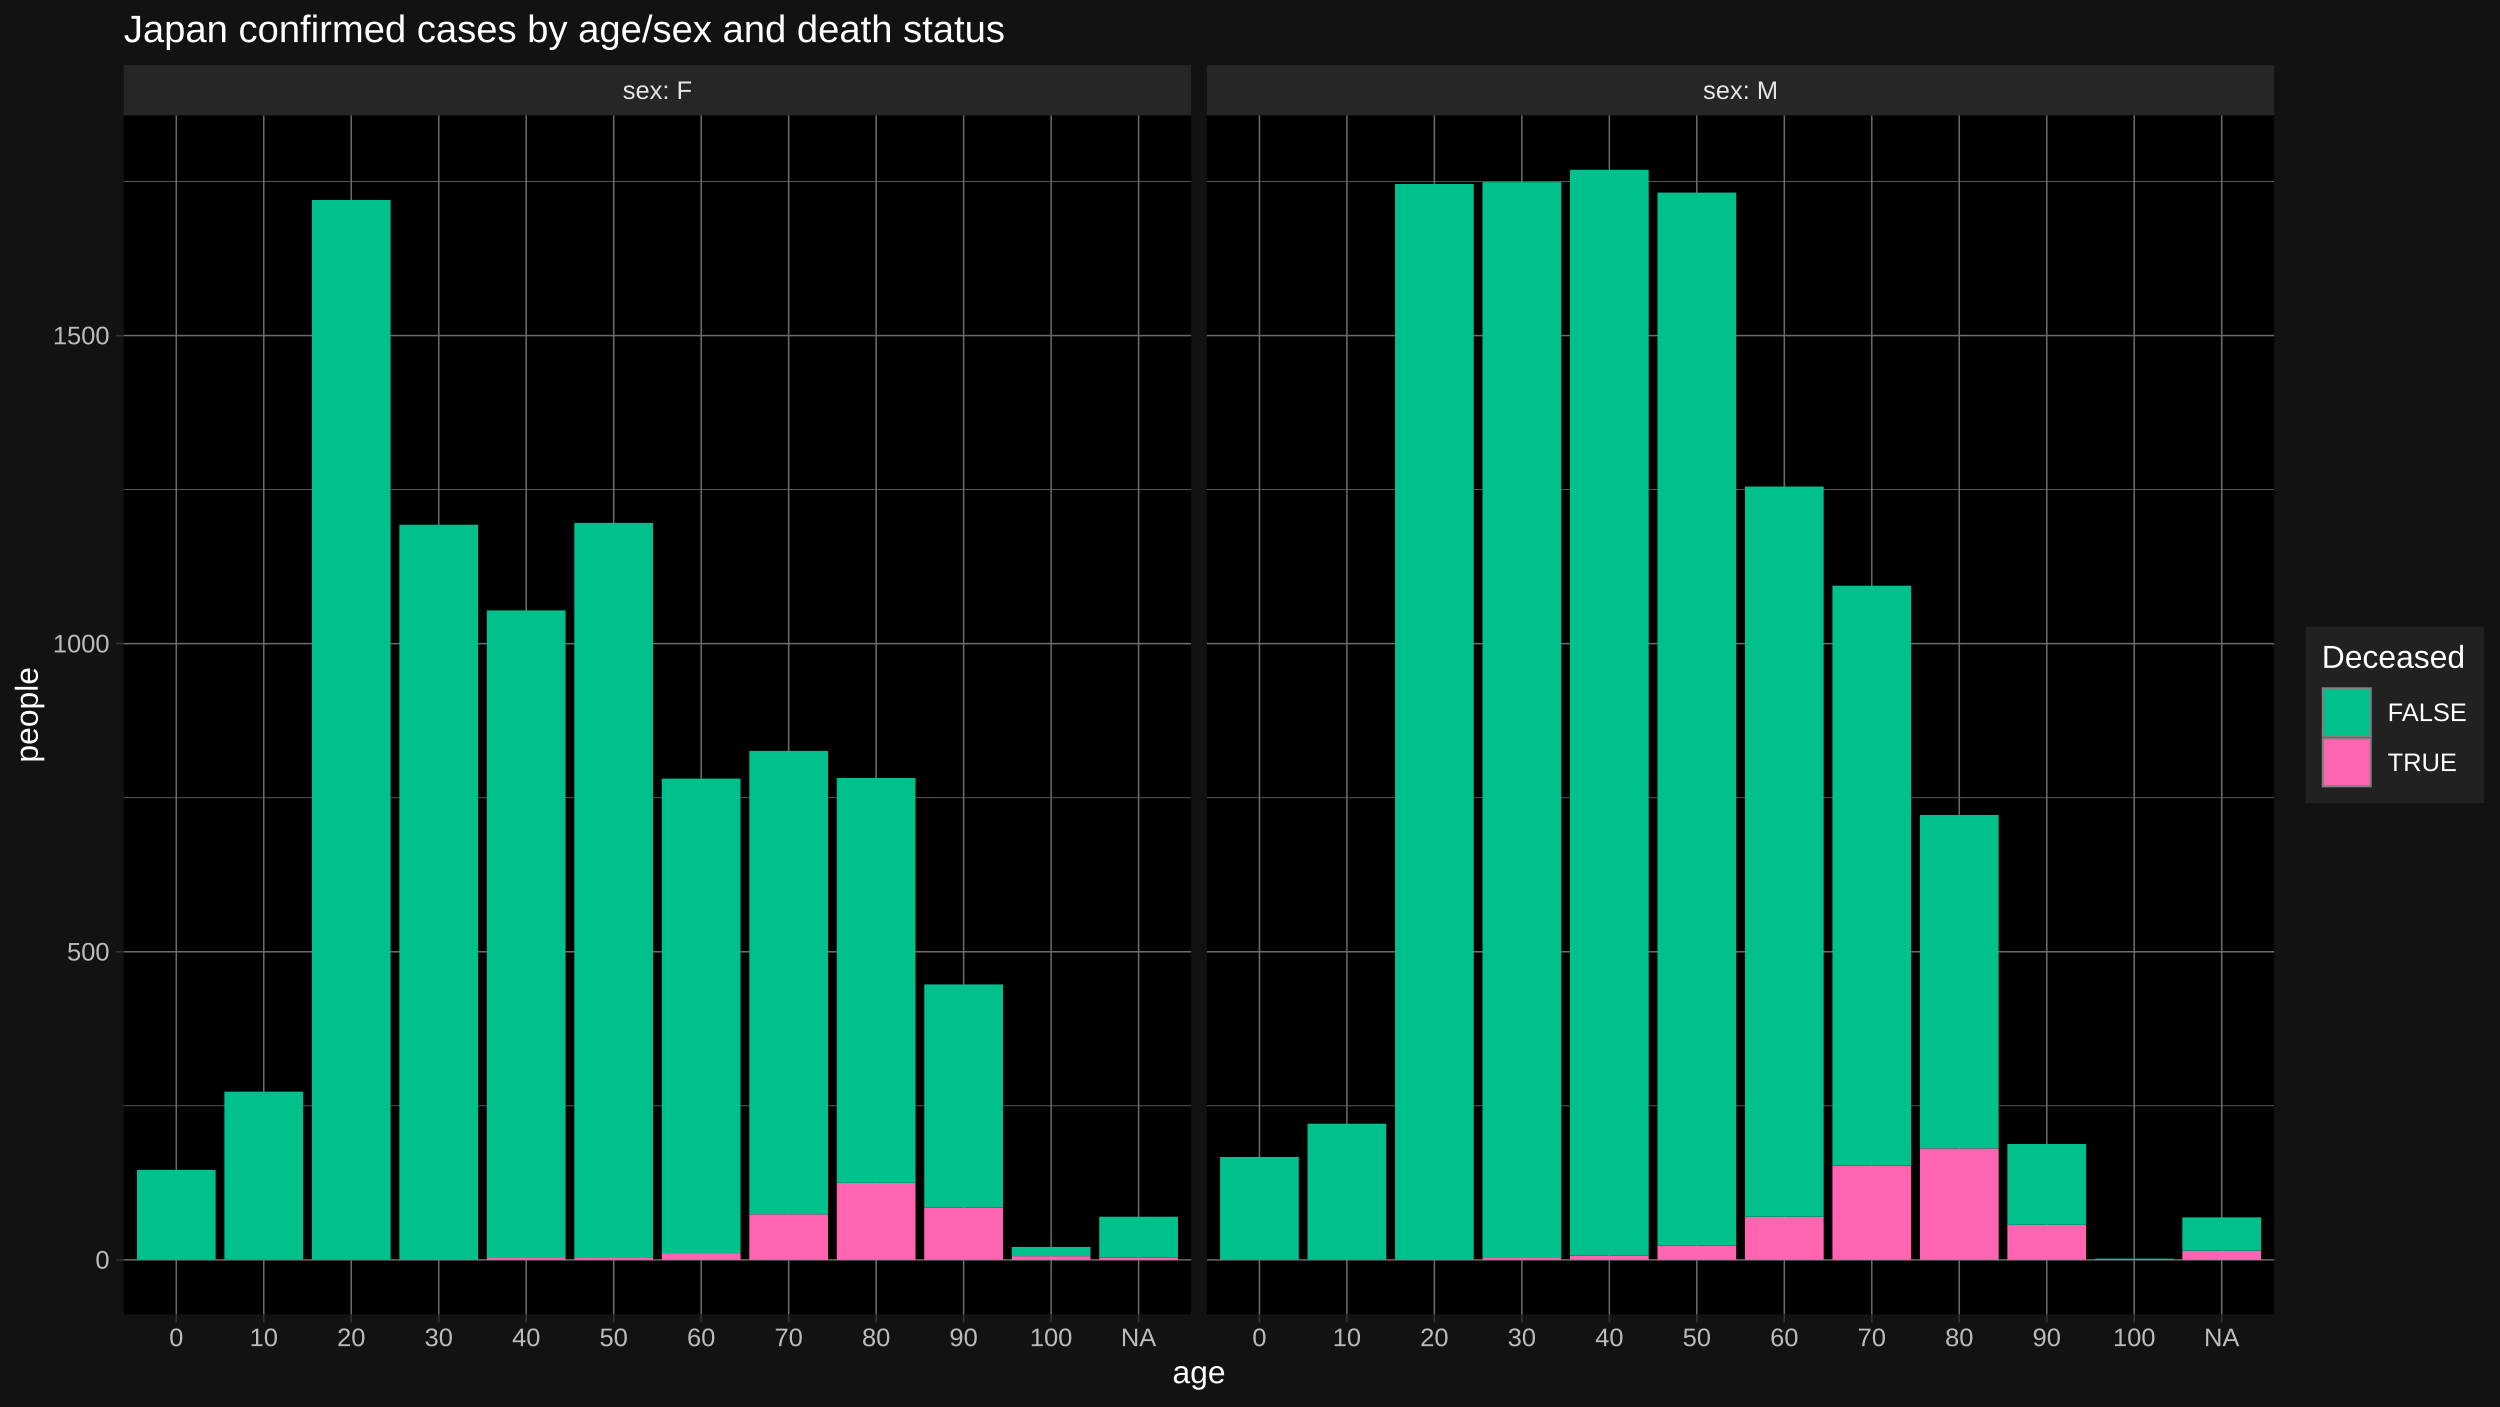
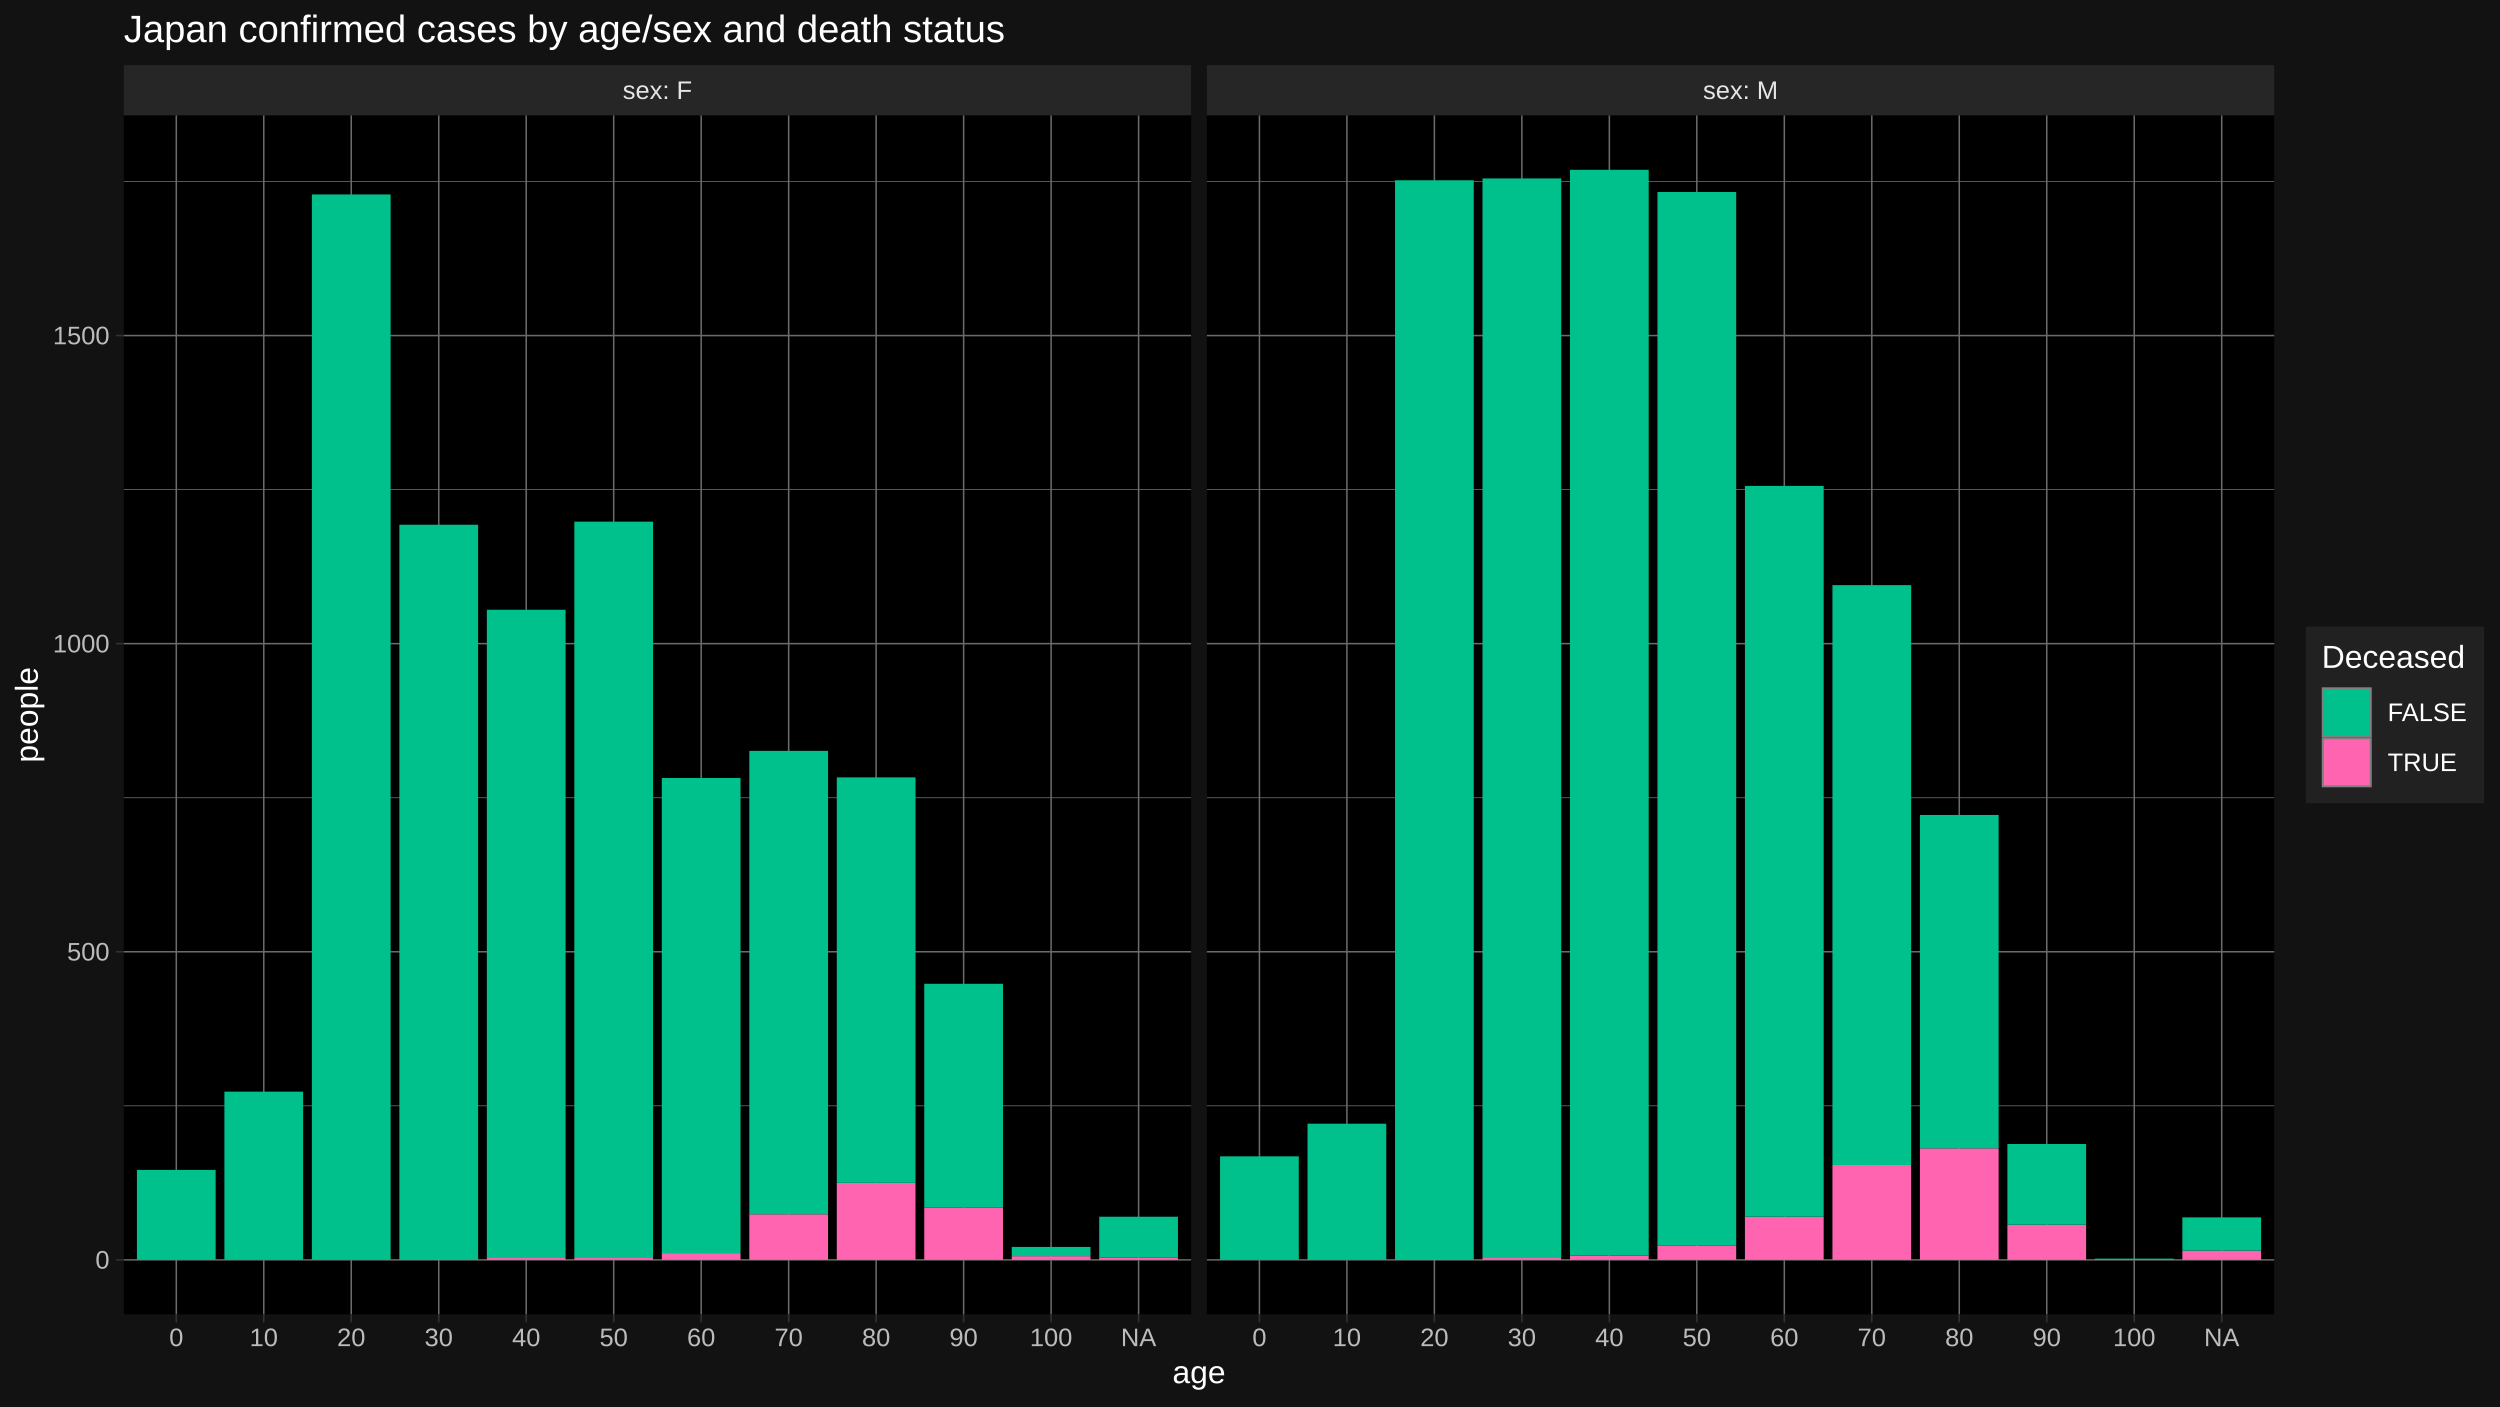
<svg xmlns="http://www.w3.org/2000/svg" viewBox="0 0 864.00 486.00">
  <defs>
    <style type="text/css">
    line, polyline, polygon, path, rect, circle {
      fill: none;
      stroke: #000000;
      stroke-linecap: round;
      stroke-linejoin: round;
      stroke-miterlimit: 10.00;
    }
  </style>
  </defs>
  <rect width="100%" height="100%" style="stroke: none; fill: #FFFFFF;" />
  <rect x="0.00" y="-0" width="864.00" height="486.00" style="stroke-width: 1.07; stroke: #121212; fill: #121212;" />
  <defs>
    <clipPath id="cpNDIuNzl8NDExLjY0fDQ1NC4yNXwzOS44NA==">
      <rect x="42.79" y="39.84" width="368.85" height="414.40" />
    </clipPath>
  </defs>
  <rect x="42.79" y="39.84" width="368.85" height="414.40" style="stroke-width: 1.07; stroke: none; fill: #000000;" clip-path="url(#cpNDIuNzl8NDExLjY0fDQ1NC4yNXwzOS44NA==)" />
  <polyline points="42.79,382.17 411.64,382.17 " style="stroke-width: 0.27; stroke: #6B6B6B; stroke-linecap: butt;" clip-path="url(#cpNDIuNzl8NDExLjY0fDQ1NC4yNXwzOS44NA==)" />
  <polyline points="42.79,275.69 411.64,275.69 " style="stroke-width: 0.27; stroke: #6B6B6B; stroke-linecap: butt;" clip-path="url(#cpNDIuNzl8NDExLjY0fDQ1NC4yNXwzOS44NA==)" />
  <polyline points="42.79,169.21 411.64,169.21 " style="stroke-width: 0.27; stroke: #6B6B6B; stroke-linecap: butt;" clip-path="url(#cpNDIuNzl8NDExLjY0fDQ1NC4yNXwzOS44NA==)" />
  <polyline points="42.79,62.73 411.64,62.73 " style="stroke-width: 0.27; stroke: #6B6B6B; stroke-linecap: butt;" clip-path="url(#cpNDIuNzl8NDExLjY0fDQ1NC4yNXwzOS44NA==)" />
  <polyline points="42.79,435.41 411.64,435.41 " style="stroke-width: 0.53; stroke: #6B6B6B; stroke-linecap: butt;" clip-path="url(#cpNDIuNzl8NDExLjY0fDQ1NC4yNXwzOS44NA==)" />
  <polyline points="42.79,328.93 411.64,328.93 " style="stroke-width: 0.53; stroke: #6B6B6B; stroke-linecap: butt;" clip-path="url(#cpNDIuNzl8NDExLjY0fDQ1NC4yNXwzOS44NA==)" />
  <polyline points="42.79,222.45 411.64,222.45 " style="stroke-width: 0.53; stroke: #6B6B6B; stroke-linecap: butt;" clip-path="url(#cpNDIuNzl8NDExLjY0fDQ1NC4yNXwzOS44NA==)" />
  <polyline points="42.79,115.97 411.64,115.97 " style="stroke-width: 0.53; stroke: #6B6B6B; stroke-linecap: butt;" clip-path="url(#cpNDIuNzl8NDExLjY0fDQ1NC4yNXwzOS44NA==)" />
  <polyline points="60.93,454.25 60.93,39.84 " style="stroke-width: 0.53; stroke: #6B6B6B; stroke-linecap: butt;" clip-path="url(#cpNDIuNzl8NDExLjY0fDQ1NC4yNXwzOS44NA==)" />
  <polyline points="91.16,454.25 91.16,39.84 " style="stroke-width: 0.53; stroke: #6B6B6B; stroke-linecap: butt;" clip-path="url(#cpNDIuNzl8NDExLjY0fDQ1NC4yNXwzOS44NA==)" />
  <polyline points="121.39,454.25 121.39,39.84 " style="stroke-width: 0.53; stroke: #6B6B6B; stroke-linecap: butt;" clip-path="url(#cpNDIuNzl8NDExLjY0fDQ1NC4yNXwzOS44NA==)" />
  <polyline points="151.63,454.25 151.63,39.84 " style="stroke-width: 0.53; stroke: #6B6B6B; stroke-linecap: butt;" clip-path="url(#cpNDIuNzl8NDExLjY0fDQ1NC4yNXwzOS44NA==)" />
  <polyline points="181.86,454.25 181.86,39.84 " style="stroke-width: 0.53; stroke: #6B6B6B; stroke-linecap: butt;" clip-path="url(#cpNDIuNzl8NDExLjY0fDQ1NC4yNXwzOS44NA==)" />
  <polyline points="212.09,454.25 212.09,39.84 " style="stroke-width: 0.53; stroke: #6B6B6B; stroke-linecap: butt;" clip-path="url(#cpNDIuNzl8NDExLjY0fDQ1NC4yNXwzOS44NA==)" />
  <polyline points="242.33,454.25 242.33,39.84 " style="stroke-width: 0.53; stroke: #6B6B6B; stroke-linecap: butt;" clip-path="url(#cpNDIuNzl8NDExLjY0fDQ1NC4yNXwzOS44NA==)" />
  <polyline points="272.56,454.25 272.56,39.84 " style="stroke-width: 0.53; stroke: #6B6B6B; stroke-linecap: butt;" clip-path="url(#cpNDIuNzl8NDExLjY0fDQ1NC4yNXwzOS44NA==)" />
  <polyline points="302.79,454.25 302.79,39.84 " style="stroke-width: 0.53; stroke: #6B6B6B; stroke-linecap: butt;" clip-path="url(#cpNDIuNzl8NDExLjY0fDQ1NC4yNXwzOS44NA==)" />
  <polyline points="333.03,454.25 333.03,39.84 " style="stroke-width: 0.53; stroke: #6B6B6B; stroke-linecap: butt;" clip-path="url(#cpNDIuNzl8NDExLjY0fDQ1NC4yNXwzOS44NA==)" />
  <polyline points="363.26,454.25 363.26,39.84 " style="stroke-width: 0.53; stroke: #6B6B6B; stroke-linecap: butt;" clip-path="url(#cpNDIuNzl8NDExLjY0fDQ1NC4yNXwzOS44NA==)" />
  <polyline points="393.50,454.25 393.50,39.84 " style="stroke-width: 0.53; stroke: #6B6B6B; stroke-linecap: butt;" clip-path="url(#cpNDIuNzl8NDExLjY0fDQ1NC4yNXwzOS44NA==)" />
  <rect x="47.32" y="404.32" width="27.21" height="31.09" style="stroke-width: 1.07; stroke: none; stroke-linecap: butt; fill: #00C08B;" clip-path="url(#cpNDIuNzl8NDExLjY0fDQ1NC4yNXwzOS44NA==)" />
  <rect x="77.55" y="377.27" width="27.21" height="58.14" style="stroke-width: 1.07; stroke: none; stroke-linecap: butt; fill: #00C08B;" clip-path="url(#cpNDIuNzl8NDExLjY0fDQ1NC4yNXwzOS44NA==)" />
-   <rect x="107.79" y="69.11" width="27.21" height="366.30" style="stroke-width: 1.07; stroke: none; stroke-linecap: butt; fill: #00C08B;" clip-path="url(#cpNDIuNzl8NDExLjY0fDQ1NC4yNXwzOS44NA==)" />
+   <rect x="107.79" y="67.20" width="27.21" height="368.21" style="stroke-width: 1.07; stroke: none; stroke-linecap: butt; fill: #00C08B;" clip-path="url(#cpNDIuNzl8NDExLjY0fDQ1NC4yNXwzOS44NA==)" />
  <rect x="138.02" y="435.20" width="27.21" height="0.21" style="stroke-width: 1.07; stroke: none; stroke-linecap: butt; fill: #FF64B0;" clip-path="url(#cpNDIuNzl8NDExLjY0fDQ1NC4yNXwzOS44NA==)" />
  <rect x="138.02" y="181.35" width="27.21" height="253.85" style="stroke-width: 1.07; stroke: none; stroke-linecap: butt; fill: #00C08B;" clip-path="url(#cpNDIuNzl8NDExLjY0fDQ1NC4yNXwzOS44NA==)" />
  <rect x="168.25" y="434.77" width="27.21" height="0.64" style="stroke-width: 1.07; stroke: none; stroke-linecap: butt; fill: #FF64B0;" clip-path="url(#cpNDIuNzl8NDExLjY0fDQ1NC4yNXwzOS44NA==)" />
-   <rect x="168.25" y="210.95" width="27.21" height="223.82" style="stroke-width: 1.07; stroke: none; stroke-linecap: butt; fill: #00C08B;" clip-path="url(#cpNDIuNzl8NDExLjY0fDQ1NC4yNXwzOS44NA==)" />
+   <rect x="168.25" y="210.73" width="27.21" height="224.04" style="stroke-width: 1.07; stroke: none; stroke-linecap: butt; fill: #00C08B;" clip-path="url(#cpNDIuNzl8NDExLjY0fDQ1NC4yNXwzOS44NA==)" />
  <rect x="198.49" y="434.77" width="27.21" height="0.64" style="stroke-width: 1.07; stroke: none; stroke-linecap: butt; fill: #FF64B0;" clip-path="url(#cpNDIuNzl8NDExLjY0fDQ1NC4yNXwzOS44NA==)" />
-   <rect x="198.49" y="180.71" width="27.21" height="254.06" style="stroke-width: 1.07; stroke: none; stroke-linecap: butt; fill: #00C08B;" clip-path="url(#cpNDIuNzl8NDExLjY0fDQ1NC4yNXwzOS44NA==)" />
+   <rect x="198.49" y="180.28" width="27.21" height="254.49" style="stroke-width: 1.07; stroke: none; stroke-linecap: butt; fill: #00C08B;" clip-path="url(#cpNDIuNzl8NDExLjY0fDQ1NC4yNXwzOS44NA==)" />
  <rect x="228.72" y="433.07" width="27.21" height="2.34" style="stroke-width: 1.07; stroke: none; stroke-linecap: butt; fill: #FF64B0;" clip-path="url(#cpNDIuNzl8NDExLjY0fDQ1NC4yNXwzOS44NA==)" />
-   <rect x="228.72" y="269.09" width="27.21" height="163.98" style="stroke-width: 1.07; stroke: none; stroke-linecap: butt; fill: #00C08B;" clip-path="url(#cpNDIuNzl8NDExLjY0fDQ1NC4yNXwzOS44NA==)" />
+   <rect x="228.72" y="268.87" width="27.21" height="164.19" style="stroke-width: 1.07; stroke: none; stroke-linecap: butt; fill: #00C08B;" clip-path="url(#cpNDIuNzl8NDExLjY0fDQ1NC4yNXwzOS44NA==)" />
  <rect x="258.96" y="419.65" width="27.21" height="15.76" style="stroke-width: 1.07; stroke: none; stroke-linecap: butt; fill: #FF64B0;" clip-path="url(#cpNDIuNzl8NDExLjY0fDQ1NC4yNXwzOS44NA==)" />
  <rect x="258.96" y="259.50" width="27.21" height="160.15" style="stroke-width: 1.07; stroke: none; stroke-linecap: butt; fill: #00C08B;" clip-path="url(#cpNDIuNzl8NDExLjY0fDQ1NC4yNXwzOS44NA==)" />
  <rect x="289.19" y="408.79" width="27.21" height="26.62" style="stroke-width: 1.07; stroke: none; stroke-linecap: butt; fill: #FF64B0;" clip-path="url(#cpNDIuNzl8NDExLjY0fDQ1NC4yNXwzOS44NA==)" />
-   <rect x="289.19" y="268.87" width="27.21" height="139.92" style="stroke-width: 1.07; stroke: none; stroke-linecap: butt; fill: #00C08B;" clip-path="url(#cpNDIuNzl8NDExLjY0fDQ1NC4yNXwzOS44NA==)" />
+   <rect x="289.19" y="268.66" width="27.21" height="140.13" style="stroke-width: 1.07; stroke: none; stroke-linecap: butt; fill: #00C08B;" clip-path="url(#cpNDIuNzl8NDExLjY0fDQ1NC4yNXwzOS44NA==)" />
  <rect x="319.42" y="417.31" width="27.21" height="18.10" style="stroke-width: 1.07; stroke: none; stroke-linecap: butt; fill: #FF64B0;" clip-path="url(#cpNDIuNzl8NDExLjY0fDQ1NC4yNXwzOS44NA==)" />
-   <rect x="319.42" y="340.22" width="27.21" height="77.09" style="stroke-width: 1.07; stroke: none; stroke-linecap: butt; fill: #00C08B;" clip-path="url(#cpNDIuNzl8NDExLjY0fDQ1NC4yNXwzOS44NA==)" />
+   <rect x="319.42" y="340.00" width="27.21" height="77.31" style="stroke-width: 1.07; stroke: none; stroke-linecap: butt; fill: #00C08B;" clip-path="url(#cpNDIuNzl8NDExLjY0fDQ1NC4yNXwzOS44NA==)" />
  <rect x="349.66" y="434.13" width="27.21" height="1.28" style="stroke-width: 1.07; stroke: none; stroke-linecap: butt; fill: #FF64B0;" clip-path="url(#cpNDIuNzl8NDExLjY0fDQ1NC4yNXwzOS44NA==)" />
  <rect x="349.66" y="430.94" width="27.21" height="3.19" style="stroke-width: 1.07; stroke: none; stroke-linecap: butt; fill: #00C08B;" clip-path="url(#cpNDIuNzl8NDExLjY0fDQ1NC4yNXwzOS44NA==)" />
  <rect x="379.89" y="434.56" width="27.21" height="0.85" style="stroke-width: 1.07; stroke: none; stroke-linecap: butt; fill: #FF64B0;" clip-path="url(#cpNDIuNzl8NDExLjY0fDQ1NC4yNXwzOS44NA==)" />
  <rect x="379.89" y="420.50" width="27.21" height="14.06" style="stroke-width: 1.07; stroke: none; stroke-linecap: butt; fill: #00C08B;" clip-path="url(#cpNDIuNzl8NDExLjY0fDQ1NC4yNXwzOS44NA==)" />
  <defs>
    <clipPath id="cpMC4wMHw4NjQuMDB8NDg2LjAwfDAuMDA=">
      <rect x="0.00" y="0.00" width="864.00" height="486.00" />
    </clipPath>
  </defs>
  <defs>
    <clipPath id="cpNDE3LjExfDc4NS45N3w0NTQuMjV8MzkuODQ=">
      <rect x="417.11" y="39.84" width="368.85" height="414.40" />
    </clipPath>
  </defs>
  <rect x="417.11" y="39.84" width="368.85" height="414.40" style="stroke-width: 1.07; stroke: none; fill: #000000;" clip-path="url(#cpNDE3LjExfDc4NS45N3w0NTQuMjV8MzkuODQ=)" />
  <polyline points="417.11,382.17 785.97,382.17 " style="stroke-width: 0.27; stroke: #6B6B6B; stroke-linecap: butt;" clip-path="url(#cpNDE3LjExfDc4NS45N3w0NTQuMjV8MzkuODQ=)" />
  <polyline points="417.11,275.69 785.97,275.69 " style="stroke-width: 0.27; stroke: #6B6B6B; stroke-linecap: butt;" clip-path="url(#cpNDE3LjExfDc4NS45N3w0NTQuMjV8MzkuODQ=)" />
  <polyline points="417.11,169.21 785.97,169.21 " style="stroke-width: 0.27; stroke: #6B6B6B; stroke-linecap: butt;" clip-path="url(#cpNDE3LjExfDc4NS45N3w0NTQuMjV8MzkuODQ=)" />
  <polyline points="417.11,62.73 785.97,62.73 " style="stroke-width: 0.27; stroke: #6B6B6B; stroke-linecap: butt;" clip-path="url(#cpNDE3LjExfDc4NS45N3w0NTQuMjV8MzkuODQ=)" />
  <polyline points="417.11,435.41 785.97,435.41 " style="stroke-width: 0.53; stroke: #6B6B6B; stroke-linecap: butt;" clip-path="url(#cpNDE3LjExfDc4NS45N3w0NTQuMjV8MzkuODQ=)" />
  <polyline points="417.11,328.93 785.97,328.93 " style="stroke-width: 0.53; stroke: #6B6B6B; stroke-linecap: butt;" clip-path="url(#cpNDE3LjExfDc4NS45N3w0NTQuMjV8MzkuODQ=)" />
  <polyline points="417.11,222.45 785.97,222.45 " style="stroke-width: 0.53; stroke: #6B6B6B; stroke-linecap: butt;" clip-path="url(#cpNDE3LjExfDc4NS45N3w0NTQuMjV8MzkuODQ=)" />
  <polyline points="417.11,115.97 785.97,115.97 " style="stroke-width: 0.53; stroke: #6B6B6B; stroke-linecap: butt;" clip-path="url(#cpNDE3LjExfDc4NS45N3w0NTQuMjV8MzkuODQ=)" />
  <polyline points="435.26,454.25 435.26,39.84 " style="stroke-width: 0.53; stroke: #6B6B6B; stroke-linecap: butt;" clip-path="url(#cpNDE3LjExfDc4NS45N3w0NTQuMjV8MzkuODQ=)" />
  <polyline points="465.49,454.25 465.49,39.84 " style="stroke-width: 0.53; stroke: #6B6B6B; stroke-linecap: butt;" clip-path="url(#cpNDE3LjExfDc4NS45N3w0NTQuMjV8MzkuODQ=)" />
  <polyline points="495.72,454.25 495.72,39.84 " style="stroke-width: 0.53; stroke: #6B6B6B; stroke-linecap: butt;" clip-path="url(#cpNDE3LjExfDc4NS45N3w0NTQuMjV8MzkuODQ=)" />
  <polyline points="525.96,454.25 525.96,39.84 " style="stroke-width: 0.53; stroke: #6B6B6B; stroke-linecap: butt;" clip-path="url(#cpNDE3LjExfDc4NS45N3w0NTQuMjV8MzkuODQ=)" />
  <polyline points="556.19,454.25 556.19,39.84 " style="stroke-width: 0.53; stroke: #6B6B6B; stroke-linecap: butt;" clip-path="url(#cpNDE3LjExfDc4NS45N3w0NTQuMjV8MzkuODQ=)" />
  <polyline points="586.42,454.25 586.42,39.84 " style="stroke-width: 0.53; stroke: #6B6B6B; stroke-linecap: butt;" clip-path="url(#cpNDE3LjExfDc4NS45N3w0NTQuMjV8MzkuODQ=)" />
  <polyline points="616.66,454.25 616.66,39.84 " style="stroke-width: 0.53; stroke: #6B6B6B; stroke-linecap: butt;" clip-path="url(#cpNDE3LjExfDc4NS45N3w0NTQuMjV8MzkuODQ=)" />
  <polyline points="646.89,454.25 646.89,39.84 " style="stroke-width: 0.53; stroke: #6B6B6B; stroke-linecap: butt;" clip-path="url(#cpNDE3LjExfDc4NS45N3w0NTQuMjV8MzkuODQ=)" />
  <polyline points="677.12,454.25 677.12,39.84 " style="stroke-width: 0.53; stroke: #6B6B6B; stroke-linecap: butt;" clip-path="url(#cpNDE3LjExfDc4NS45N3w0NTQuMjV8MzkuODQ=)" />
  <polyline points="707.36,454.25 707.36,39.84 " style="stroke-width: 0.53; stroke: #6B6B6B; stroke-linecap: butt;" clip-path="url(#cpNDE3LjExfDc4NS45N3w0NTQuMjV8MzkuODQ=)" />
  <polyline points="737.59,454.25 737.59,39.84 " style="stroke-width: 0.53; stroke: #6B6B6B; stroke-linecap: butt;" clip-path="url(#cpNDE3LjExfDc4NS45N3w0NTQuMjV8MzkuODQ=)" />
  <polyline points="767.82,454.25 767.82,39.84 " style="stroke-width: 0.53; stroke: #6B6B6B; stroke-linecap: butt;" clip-path="url(#cpNDE3LjExfDc4NS45N3w0NTQuMjV8MzkuODQ=)" />
-   <rect x="421.65" y="399.85" width="27.21" height="35.56" style="stroke-width: 1.07; stroke: none; stroke-linecap: butt; fill: #00C08B;" clip-path="url(#cpNDE3LjExfDc4NS45N3w0NTQuMjV8MzkuODQ=)" />
+   <rect x="421.65" y="399.63" width="27.21" height="35.78" style="stroke-width: 1.07; stroke: none; stroke-linecap: butt; fill: #00C08B;" clip-path="url(#cpNDE3LjExfDc4NS45N3w0NTQuMjV8MzkuODQ=)" />
  <rect x="451.88" y="388.35" width="27.21" height="47.06" style="stroke-width: 1.07; stroke: none; stroke-linecap: butt; fill: #00C08B;" clip-path="url(#cpNDE3LjExfDc4NS45N3w0NTQuMjV8MzkuODQ=)" />
  <rect x="482.12" y="435.20" width="27.21" height="0.21" style="stroke-width: 1.07; stroke: none; stroke-linecap: butt; fill: #FF64B0;" clip-path="url(#cpNDE3LjExfDc4NS45N3w0NTQuMjV8MzkuODQ=)" />
-   <rect x="482.12" y="63.58" width="27.21" height="371.62" style="stroke-width: 1.07; stroke: none; stroke-linecap: butt; fill: #00C08B;" clip-path="url(#cpNDE3LjExfDc4NS45N3w0NTQuMjV8MzkuODQ=)" />
+   <rect x="482.12" y="62.30" width="27.21" height="372.90" style="stroke-width: 1.07; stroke: none; stroke-linecap: butt; fill: #00C08B;" clip-path="url(#cpNDE3LjExfDc4NS45N3w0NTQuMjV8MzkuODQ=)" />
  <rect x="512.35" y="434.77" width="27.21" height="0.64" style="stroke-width: 1.07; stroke: none; stroke-linecap: butt; fill: #FF64B0;" clip-path="url(#cpNDE3LjExfDc4NS45N3w0NTQuMjV8MzkuODQ=)" />
-   <rect x="512.35" y="62.94" width="27.21" height="371.83" style="stroke-width: 1.07; stroke: none; stroke-linecap: butt; fill: #00C08B;" clip-path="url(#cpNDE3LjExfDc4NS45N3w0NTQuMjV8MzkuODQ=)" />
+   <rect x="512.35" y="61.66" width="27.21" height="373.11" style="stroke-width: 1.07; stroke: none; stroke-linecap: butt; fill: #00C08B;" clip-path="url(#cpNDE3LjExfDc4NS45N3w0NTQuMjV8MzkuODQ=)" />
  <rect x="542.58" y="433.92" width="27.21" height="1.49" style="stroke-width: 1.07; stroke: none; stroke-linecap: butt; fill: #FF64B0;" clip-path="url(#cpNDE3LjExfDc4NS45N3w0NTQuMjV8MzkuODQ=)" />
  <rect x="542.58" y="58.68" width="27.21" height="375.24" style="stroke-width: 1.07; stroke: none; stroke-linecap: butt; fill: #00C08B;" clip-path="url(#cpNDE3LjExfDc4NS45N3w0NTQuMjV8MzkuODQ=)" />
  <rect x="572.82" y="430.51" width="27.21" height="4.90" style="stroke-width: 1.07; stroke: none; stroke-linecap: butt; fill: #FF64B0;" clip-path="url(#cpNDE3LjExfDc4NS45N3w0NTQuMjV8MzkuODQ=)" />
-   <rect x="572.82" y="66.56" width="27.21" height="363.95" style="stroke-width: 1.07; stroke: none; stroke-linecap: butt; fill: #00C08B;" clip-path="url(#cpNDE3LjExfDc4NS45N3w0NTQuMjV8MzkuODQ=)" />
+   <rect x="572.82" y="66.35" width="27.21" height="364.17" style="stroke-width: 1.07; stroke: none; stroke-linecap: butt; fill: #00C08B;" clip-path="url(#cpNDE3LjExfDc4NS45N3w0NTQuMjV8MzkuODQ=)" />
  <rect x="603.05" y="420.50" width="27.21" height="14.91" style="stroke-width: 1.07; stroke: none; stroke-linecap: butt; fill: #FF64B0;" clip-path="url(#cpNDE3LjExfDc4NS45N3w0NTQuMjV8MzkuODQ=)" />
-   <rect x="603.05" y="168.14" width="27.21" height="252.36" style="stroke-width: 1.07; stroke: none; stroke-linecap: butt; fill: #00C08B;" clip-path="url(#cpNDE3LjExfDc4NS45N3w0NTQuMjV8MzkuODQ=)" />
-   <rect x="633.29" y="402.83" width="27.21" height="32.58" style="stroke-width: 1.07; stroke: none; stroke-linecap: butt; fill: #FF64B0;" clip-path="url(#cpNDE3LjExfDc4NS45N3w0NTQuMjV8MzkuODQ=)" />
-   <rect x="633.29" y="202.43" width="27.21" height="200.40" style="stroke-width: 1.07; stroke: none; stroke-linecap: butt; fill: #00C08B;" clip-path="url(#cpNDE3LjExfDc4NS45N3w0NTQuMjV8MzkuODQ=)" />
+   <rect x="603.05" y="167.93" width="27.21" height="252.57" style="stroke-width: 1.07; stroke: none; stroke-linecap: butt; fill: #00C08B;" clip-path="url(#cpNDE3LjExfDc4NS45N3w0NTQuMjV8MzkuODQ=)" />
+   <rect x="633.29" y="402.61" width="27.21" height="32.80" style="stroke-width: 1.07; stroke: none; stroke-linecap: butt; fill: #FF64B0;" clip-path="url(#cpNDE3LjExfDc4NS45N3w0NTQuMjV8MzkuODQ=)" />
+   <rect x="633.29" y="202.22" width="27.21" height="200.40" style="stroke-width: 1.07; stroke: none; stroke-linecap: butt; fill: #00C08B;" clip-path="url(#cpNDE3LjExfDc4NS45N3w0NTQuMjV8MzkuODQ=)" />
  <rect x="663.52" y="396.86" width="27.21" height="38.55" style="stroke-width: 1.07; stroke: none; stroke-linecap: butt; fill: #FF64B0;" clip-path="url(#cpNDE3LjExfDc4NS45N3w0NTQuMjV8MzkuODQ=)" />
  <rect x="663.52" y="281.65" width="27.21" height="115.21" style="stroke-width: 1.07; stroke: none; stroke-linecap: butt; fill: #00C08B;" clip-path="url(#cpNDE3LjExfDc4NS45N3w0NTQuMjV8MzkuODQ=)" />
  <rect x="693.75" y="423.27" width="27.21" height="12.14" style="stroke-width: 1.07; stroke: none; stroke-linecap: butt; fill: #FF64B0;" clip-path="url(#cpNDE3LjExfDc4NS45N3w0NTQuMjV8MzkuODQ=)" />
  <rect x="693.75" y="395.37" width="27.21" height="27.90" style="stroke-width: 1.07; stroke: none; stroke-linecap: butt; fill: #00C08B;" clip-path="url(#cpNDE3LjExfDc4NS45N3w0NTQuMjV8MzkuODQ=)" />
  <rect x="723.99" y="435.20" width="27.21" height="0.21" style="stroke-width: 1.07; stroke: none; stroke-linecap: butt; fill: #FF64B0;" clip-path="url(#cpNDE3LjExfDc4NS45N3w0NTQuMjV8MzkuODQ=)" />
  <rect x="723.99" y="434.98" width="27.21" height="0.21" style="stroke-width: 1.07; stroke: none; stroke-linecap: butt; fill: #00C08B;" clip-path="url(#cpNDE3LjExfDc4NS45N3w0NTQuMjV8MzkuODQ=)" />
  <rect x="754.22" y="432.22" width="27.21" height="3.19" style="stroke-width: 1.07; stroke: none; stroke-linecap: butt; fill: #FF64B0;" clip-path="url(#cpNDE3LjExfDc4NS45N3w0NTQuMjV8MzkuODQ=)" />
  <rect x="754.22" y="420.72" width="27.21" height="11.50" style="stroke-width: 1.07; stroke: none; stroke-linecap: butt; fill: #00C08B;" clip-path="url(#cpNDE3LjExfDc4NS45N3w0NTQuMjV8MzkuODQ=)" />
  <defs>
    <clipPath id="cpMC4wMHw4NjQuMDB8NDg2LjAwfDAuMDA=">
      <rect x="0.00" y="0.00" width="864.00" height="486.00" />
    </clipPath>
  </defs>
  <defs>
    <clipPath id="cpNDIuNzl8NDExLjY0fDM5Ljg0fDIyLjUz">
      <rect x="42.79" y="22.53" width="368.85" height="17.31" />
    </clipPath>
  </defs>
  <rect x="42.79" y="22.53" width="368.85" height="17.31" style="stroke-width: 1.07; stroke: none; fill: #262626;" clip-path="url(#cpNDIuNzl8NDExLjY0fDM5Ljg0fDIyLjUz)" />
  <g clip-path="url(#cpNDIuNzl8NDExLjY0fDM5Ljg0fDIyLjUz)">
    <text x="215.23" y="34.21" style="font-size: 8.80px; fill: #E5E5E5; font-family: Liberation Sans;" textLength="23.96px" lengthAdjust="spacingAndGlyphs">sex: F</text>
  </g>
  <defs>
    <clipPath id="cpMC4wMHw4NjQuMDB8NDg2LjAwfDAuMDA=">
      <rect x="0.00" y="0.00" width="864.00" height="486.00" />
    </clipPath>
  </defs>
  <defs>
    <clipPath id="cpNDE3LjExfDc4NS45N3wzOS44NHwyMi41Mw==">
      <rect x="417.11" y="22.53" width="368.85" height="17.31" />
    </clipPath>
  </defs>
  <rect x="417.11" y="22.53" width="368.85" height="17.31" style="stroke-width: 1.07; stroke: none; fill: #262626;" clip-path="url(#cpNDE3LjExfDc4NS45N3wzOS44NHwyMi41Mw==)" />
  <g clip-path="url(#cpNDE3LjExfDc4NS45N3wzOS44NHwyMi41Mw==)">
    <text x="588.58" y="34.21" style="font-size: 8.80px; fill: #E5E5E5; font-family: Liberation Sans;" textLength="25.91px" lengthAdjust="spacingAndGlyphs">sex: M</text>
  </g>
  <defs>
    <clipPath id="cpMC4wMHw4NjQuMDB8NDg2LjAwfDAuMDA=">
      <rect x="0.00" y="0.00" width="864.00" height="486.00" />
    </clipPath>
  </defs>
  <polyline points="60.93,456.99 60.93,454.25 " style="stroke-width: 0.53; stroke: #333333; stroke-linecap: butt;" clip-path="url(#cpMC4wMHw4NjQuMDB8NDg2LjAwfDAuMDA=)" />
  <polyline points="91.16,456.99 91.16,454.25 " style="stroke-width: 0.53; stroke: #333333; stroke-linecap: butt;" clip-path="url(#cpMC4wMHw4NjQuMDB8NDg2LjAwfDAuMDA=)" />
  <polyline points="121.39,456.99 121.39,454.25 " style="stroke-width: 0.53; stroke: #333333; stroke-linecap: butt;" clip-path="url(#cpMC4wMHw4NjQuMDB8NDg2LjAwfDAuMDA=)" />
  <polyline points="151.63,456.99 151.63,454.25 " style="stroke-width: 0.53; stroke: #333333; stroke-linecap: butt;" clip-path="url(#cpMC4wMHw4NjQuMDB8NDg2LjAwfDAuMDA=)" />
  <polyline points="181.86,456.99 181.86,454.25 " style="stroke-width: 0.53; stroke: #333333; stroke-linecap: butt;" clip-path="url(#cpMC4wMHw4NjQuMDB8NDg2LjAwfDAuMDA=)" />
  <polyline points="212.09,456.99 212.09,454.25 " style="stroke-width: 0.53; stroke: #333333; stroke-linecap: butt;" clip-path="url(#cpMC4wMHw4NjQuMDB8NDg2LjAwfDAuMDA=)" />
  <polyline points="242.33,456.99 242.33,454.25 " style="stroke-width: 0.53; stroke: #333333; stroke-linecap: butt;" clip-path="url(#cpMC4wMHw4NjQuMDB8NDg2LjAwfDAuMDA=)" />
  <polyline points="272.56,456.99 272.56,454.25 " style="stroke-width: 0.53; stroke: #333333; stroke-linecap: butt;" clip-path="url(#cpMC4wMHw4NjQuMDB8NDg2LjAwfDAuMDA=)" />
  <polyline points="302.79,456.99 302.79,454.25 " style="stroke-width: 0.53; stroke: #333333; stroke-linecap: butt;" clip-path="url(#cpMC4wMHw4NjQuMDB8NDg2LjAwfDAuMDA=)" />
  <polyline points="333.03,456.99 333.03,454.25 " style="stroke-width: 0.53; stroke: #333333; stroke-linecap: butt;" clip-path="url(#cpMC4wMHw4NjQuMDB8NDg2LjAwfDAuMDA=)" />
  <polyline points="363.26,456.99 363.26,454.25 " style="stroke-width: 0.53; stroke: #333333; stroke-linecap: butt;" clip-path="url(#cpMC4wMHw4NjQuMDB8NDg2LjAwfDAuMDA=)" />
  <polyline points="393.50,456.99 393.50,454.25 " style="stroke-width: 0.53; stroke: #333333; stroke-linecap: butt;" clip-path="url(#cpMC4wMHw4NjQuMDB8NDg2LjAwfDAuMDA=)" />
  <g clip-path="url(#cpMC4wMHw4NjQuMDB8NDg2LjAwfDAuMDA=)">
    <text x="58.48" y="465.23" style="font-size: 8.80px; fill: #BCBCBC; font-family: Liberation Sans;" textLength="4.89px" lengthAdjust="spacingAndGlyphs">0</text>
  </g>
  <g clip-path="url(#cpMC4wMHw4NjQuMDB8NDg2LjAwfDAuMDA=)">
    <text x="86.27" y="465.23" style="font-size: 8.80px; fill: #BCBCBC; font-family: Liberation Sans;" textLength="9.79px" lengthAdjust="spacingAndGlyphs">10</text>
  </g>
  <g clip-path="url(#cpMC4wMHw4NjQuMDB8NDg2LjAwfDAuMDA=)">
    <text x="116.50" y="465.23" style="font-size: 8.80px; fill: #BCBCBC; font-family: Liberation Sans;" textLength="9.79px" lengthAdjust="spacingAndGlyphs">20</text>
  </g>
  <g clip-path="url(#cpMC4wMHw4NjQuMDB8NDg2LjAwfDAuMDA=)">
    <text x="146.73" y="465.23" style="font-size: 8.80px; fill: #BCBCBC; font-family: Liberation Sans;" textLength="9.79px" lengthAdjust="spacingAndGlyphs">30</text>
  </g>
  <g clip-path="url(#cpMC4wMHw4NjQuMDB8NDg2LjAwfDAuMDA=)">
    <text x="176.97" y="465.23" style="font-size: 8.80px; fill: #BCBCBC; font-family: Liberation Sans;" textLength="9.79px" lengthAdjust="spacingAndGlyphs">40</text>
  </g>
  <g clip-path="url(#cpMC4wMHw4NjQuMDB8NDg2LjAwfDAuMDA=)">
    <text x="207.20" y="465.23" style="font-size: 8.80px; fill: #BCBCBC; font-family: Liberation Sans;" textLength="9.79px" lengthAdjust="spacingAndGlyphs">50</text>
  </g>
  <g clip-path="url(#cpMC4wMHw4NjQuMDB8NDg2LjAwfDAuMDA=)">
    <text x="237.43" y="465.23" style="font-size: 8.80px; fill: #BCBCBC; font-family: Liberation Sans;" textLength="9.79px" lengthAdjust="spacingAndGlyphs">60</text>
  </g>
  <g clip-path="url(#cpMC4wMHw4NjQuMDB8NDg2LjAwfDAuMDA=)">
    <text x="267.67" y="465.23" style="font-size: 8.80px; fill: #BCBCBC; font-family: Liberation Sans;" textLength="9.79px" lengthAdjust="spacingAndGlyphs">70</text>
  </g>
  <g clip-path="url(#cpMC4wMHw4NjQuMDB8NDg2LjAwfDAuMDA=)">
    <text x="297.90" y="465.23" style="font-size: 8.80px; fill: #BCBCBC; font-family: Liberation Sans;" textLength="9.79px" lengthAdjust="spacingAndGlyphs">80</text>
  </g>
  <g clip-path="url(#cpMC4wMHw4NjQuMDB8NDg2LjAwfDAuMDA=)">
    <text x="328.13" y="465.23" style="font-size: 8.80px; fill: #BCBCBC; font-family: Liberation Sans;" textLength="9.79px" lengthAdjust="spacingAndGlyphs">90</text>
  </g>
  <g clip-path="url(#cpMC4wMHw4NjQuMDB8NDg2LjAwfDAuMDA=)">
    <text x="355.92" y="465.23" style="font-size: 8.80px; fill: #BCBCBC; font-family: Liberation Sans;" textLength="14.68px" lengthAdjust="spacingAndGlyphs">100</text>
  </g>
  <g clip-path="url(#cpMC4wMHw4NjQuMDB8NDg2LjAwfDAuMDA=)">
    <text x="387.38" y="465.23" style="font-size: 8.80px; fill: #BCBCBC; font-family: Liberation Sans;" textLength="12.22px" lengthAdjust="spacingAndGlyphs">NA</text>
  </g>
  <polyline points="435.26,456.99 435.26,454.25 " style="stroke-width: 0.53; stroke: #333333; stroke-linecap: butt;" clip-path="url(#cpMC4wMHw4NjQuMDB8NDg2LjAwfDAuMDA=)" />
  <polyline points="465.49,456.99 465.49,454.25 " style="stroke-width: 0.53; stroke: #333333; stroke-linecap: butt;" clip-path="url(#cpMC4wMHw4NjQuMDB8NDg2LjAwfDAuMDA=)" />
  <polyline points="495.72,456.99 495.72,454.25 " style="stroke-width: 0.53; stroke: #333333; stroke-linecap: butt;" clip-path="url(#cpMC4wMHw4NjQuMDB8NDg2LjAwfDAuMDA=)" />
  <polyline points="525.96,456.99 525.96,454.25 " style="stroke-width: 0.53; stroke: #333333; stroke-linecap: butt;" clip-path="url(#cpMC4wMHw4NjQuMDB8NDg2LjAwfDAuMDA=)" />
  <polyline points="556.19,456.99 556.19,454.25 " style="stroke-width: 0.53; stroke: #333333; stroke-linecap: butt;" clip-path="url(#cpMC4wMHw4NjQuMDB8NDg2LjAwfDAuMDA=)" />
  <polyline points="586.42,456.99 586.42,454.25 " style="stroke-width: 0.53; stroke: #333333; stroke-linecap: butt;" clip-path="url(#cpMC4wMHw4NjQuMDB8NDg2LjAwfDAuMDA=)" />
  <polyline points="616.66,456.99 616.66,454.25 " style="stroke-width: 0.53; stroke: #333333; stroke-linecap: butt;" clip-path="url(#cpMC4wMHw4NjQuMDB8NDg2LjAwfDAuMDA=)" />
  <polyline points="646.89,456.99 646.89,454.25 " style="stroke-width: 0.53; stroke: #333333; stroke-linecap: butt;" clip-path="url(#cpMC4wMHw4NjQuMDB8NDg2LjAwfDAuMDA=)" />
  <polyline points="677.12,456.99 677.12,454.25 " style="stroke-width: 0.53; stroke: #333333; stroke-linecap: butt;" clip-path="url(#cpMC4wMHw4NjQuMDB8NDg2LjAwfDAuMDA=)" />
  <polyline points="707.36,456.99 707.36,454.25 " style="stroke-width: 0.53; stroke: #333333; stroke-linecap: butt;" clip-path="url(#cpMC4wMHw4NjQuMDB8NDg2LjAwfDAuMDA=)" />
  <polyline points="737.59,456.99 737.59,454.25 " style="stroke-width: 0.53; stroke: #333333; stroke-linecap: butt;" clip-path="url(#cpMC4wMHw4NjQuMDB8NDg2LjAwfDAuMDA=)" />
  <polyline points="767.82,456.99 767.82,454.25 " style="stroke-width: 0.53; stroke: #333333; stroke-linecap: butt;" clip-path="url(#cpMC4wMHw4NjQuMDB8NDg2LjAwfDAuMDA=)" />
  <g clip-path="url(#cpMC4wMHw4NjQuMDB8NDg2LjAwfDAuMDA=)">
    <text x="432.81" y="465.23" style="font-size: 8.80px; fill: #BCBCBC; font-family: Liberation Sans;" textLength="4.89px" lengthAdjust="spacingAndGlyphs">0</text>
  </g>
  <g clip-path="url(#cpMC4wMHw4NjQuMDB8NDg2LjAwfDAuMDA=)">
    <text x="460.59" y="465.23" style="font-size: 8.80px; fill: #BCBCBC; font-family: Liberation Sans;" textLength="9.79px" lengthAdjust="spacingAndGlyphs">10</text>
  </g>
  <g clip-path="url(#cpMC4wMHw4NjQuMDB8NDg2LjAwfDAuMDA=)">
    <text x="490.83" y="465.23" style="font-size: 8.80px; fill: #BCBCBC; font-family: Liberation Sans;" textLength="9.79px" lengthAdjust="spacingAndGlyphs">20</text>
  </g>
  <g clip-path="url(#cpMC4wMHw4NjQuMDB8NDg2LjAwfDAuMDA=)">
    <text x="521.06" y="465.23" style="font-size: 8.80px; fill: #BCBCBC; font-family: Liberation Sans;" textLength="9.79px" lengthAdjust="spacingAndGlyphs">30</text>
  </g>
  <g clip-path="url(#cpMC4wMHw4NjQuMDB8NDg2LjAwfDAuMDA=)">
    <text x="551.30" y="465.23" style="font-size: 8.80px; fill: #BCBCBC; font-family: Liberation Sans;" textLength="9.79px" lengthAdjust="spacingAndGlyphs">40</text>
  </g>
  <g clip-path="url(#cpMC4wMHw4NjQuMDB8NDg2LjAwfDAuMDA=)">
    <text x="581.53" y="465.23" style="font-size: 8.80px; fill: #BCBCBC; font-family: Liberation Sans;" textLength="9.79px" lengthAdjust="spacingAndGlyphs">50</text>
  </g>
  <g clip-path="url(#cpMC4wMHw4NjQuMDB8NDg2LjAwfDAuMDA=)">
    <text x="611.76" y="465.23" style="font-size: 8.80px; fill: #BCBCBC; font-family: Liberation Sans;" textLength="9.79px" lengthAdjust="spacingAndGlyphs">60</text>
  </g>
  <g clip-path="url(#cpMC4wMHw4NjQuMDB8NDg2LjAwfDAuMDA=)">
    <text x="642.00" y="465.23" style="font-size: 8.80px; fill: #BCBCBC; font-family: Liberation Sans;" textLength="9.79px" lengthAdjust="spacingAndGlyphs">70</text>
  </g>
  <g clip-path="url(#cpMC4wMHw4NjQuMDB8NDg2LjAwfDAuMDA=)">
    <text x="672.23" y="465.23" style="font-size: 8.80px; fill: #BCBCBC; font-family: Liberation Sans;" textLength="9.79px" lengthAdjust="spacingAndGlyphs">80</text>
  </g>
  <g clip-path="url(#cpMC4wMHw4NjQuMDB8NDg2LjAwfDAuMDA=)">
    <text x="702.46" y="465.23" style="font-size: 8.80px; fill: #BCBCBC; font-family: Liberation Sans;" textLength="9.79px" lengthAdjust="spacingAndGlyphs">90</text>
  </g>
  <g clip-path="url(#cpMC4wMHw4NjQuMDB8NDg2LjAwfDAuMDA=)">
    <text x="730.25" y="465.23" style="font-size: 8.80px; fill: #BCBCBC; font-family: Liberation Sans;" textLength="14.68px" lengthAdjust="spacingAndGlyphs">100</text>
  </g>
  <g clip-path="url(#cpMC4wMHw4NjQuMDB8NDg2LjAwfDAuMDA=)">
    <text x="761.71" y="465.23" style="font-size: 8.80px; fill: #BCBCBC; font-family: Liberation Sans;" textLength="12.22px" lengthAdjust="spacingAndGlyphs">NA</text>
  </g>
  <g clip-path="url(#cpMC4wMHw4NjQuMDB8NDg2LjAwfDAuMDA=)">
    <text x="32.96" y="438.44" style="font-size: 8.80px; fill: #BCBCBC; font-family: Liberation Sans;" textLength="4.89px" lengthAdjust="spacingAndGlyphs">0</text>
  </g>
  <g clip-path="url(#cpMC4wMHw4NjQuMDB8NDg2LjAwfDAuMDA=)">
    <text x="23.17" y="331.96" style="font-size: 8.80px; fill: #BCBCBC; font-family: Liberation Sans;" textLength="14.68px" lengthAdjust="spacingAndGlyphs">500</text>
  </g>
  <g clip-path="url(#cpMC4wMHw4NjQuMDB8NDg2LjAwfDAuMDA=)">
    <text x="18.28" y="225.47" style="font-size: 8.80px; fill: #BCBCBC; font-family: Liberation Sans;" textLength="19.58px" lengthAdjust="spacingAndGlyphs">1000</text>
  </g>
  <g clip-path="url(#cpMC4wMHw4NjQuMDB8NDg2LjAwfDAuMDA=)">
    <text x="18.28" y="118.99" style="font-size: 8.80px; fill: #BCBCBC; font-family: Liberation Sans;" textLength="19.58px" lengthAdjust="spacingAndGlyphs">1500</text>
  </g>
  <polyline points="40.05,435.41 42.79,435.41 " style="stroke-width: 0.53; stroke: #333333; stroke-linecap: butt;" clip-path="url(#cpMC4wMHw4NjQuMDB8NDg2LjAwfDAuMDA=)" />
  <polyline points="40.05,328.93 42.79,328.93 " style="stroke-width: 0.53; stroke: #333333; stroke-linecap: butt;" clip-path="url(#cpMC4wMHw4NjQuMDB8NDg2LjAwfDAuMDA=)" />
  <polyline points="40.05,222.45 42.79,222.45 " style="stroke-width: 0.53; stroke: #333333; stroke-linecap: butt;" clip-path="url(#cpMC4wMHw4NjQuMDB8NDg2LjAwfDAuMDA=)" />
  <polyline points="40.05,115.97 42.79,115.97 " style="stroke-width: 0.53; stroke: #333333; stroke-linecap: butt;" clip-path="url(#cpMC4wMHw4NjQuMDB8NDg2LjAwfDAuMDA=)" />
  <g clip-path="url(#cpMC4wMHw4NjQuMDB8NDg2LjAwfDAuMDA=)">
    <text x="405.20" y="478.03" style="font-size: 11.00px; fill: #FFFFFF; font-family: Liberation Sans;" textLength="18.35px" lengthAdjust="spacingAndGlyphs">age</text>
  </g>
  <g clip-path="url(#cpMC4wMHw4NjQuMDB8NDg2LjAwfDAuMDA=)">
    <text transform="translate(13.05,263.56) rotate(-90)" style="font-size: 11.00px; fill: #FFFFFF; font-family: Liberation Sans;" textLength="33.03px" lengthAdjust="spacingAndGlyphs">people</text>
  </g>
  <rect x="796.92" y="216.52" width="61.60" height="61.06" style="stroke-width: 1.07; stroke: none; fill: #212121;" clip-path="url(#cpMC4wMHw4NjQuMDB8NDg2LjAwfDAuMDA=)" />
  <g clip-path="url(#cpMC4wMHw4NjQuMDB8NDg2LjAwfDAuMDA=)">
    <text x="802.40" y="230.81" style="font-size: 11.00px; fill: #FFFFFF; font-family: Liberation Sans;" textLength="49.53px" lengthAdjust="spacingAndGlyphs">Deceased</text>
  </g>
  <rect x="802.40" y="237.53" width="17.28" height="17.28" style="stroke-width: 1.07; stroke: none; fill: #7F7F7F;" clip-path="url(#cpMC4wMHw4NjQuMDB8NDg2LjAwfDAuMDA=)" />
  <rect x="803.11" y="238.24" width="15.86" height="15.86" style="stroke-width: 1.07; stroke: none; stroke-linejoin: miter; fill: #00C08B;" clip-path="url(#cpMC4wMHw4NjQuMDB8NDg2LjAwfDAuMDA=)" />
  <rect x="802.40" y="254.81" width="17.28" height="17.28" style="stroke-width: 1.07; stroke: none; fill: #7F7F7F;" clip-path="url(#cpMC4wMHw4NjQuMDB8NDg2LjAwfDAuMDA=)" />
  <rect x="803.11" y="255.52" width="15.86" height="15.86" style="stroke-width: 1.07; stroke: none; stroke-linejoin: miter; fill: #FF64B0;" clip-path="url(#cpMC4wMHw4NjQuMDB8NDg2LjAwfDAuMDA=)" />
  <g clip-path="url(#cpMC4wMHw4NjQuMDB8NDg2LjAwfDAuMDA=)">
    <text x="825.16" y="249.20" style="font-size: 8.80px; fill: #FFFFFF; font-family: Liberation Sans;" textLength="27.88px" lengthAdjust="spacingAndGlyphs">FALSE</text>
  </g>
  <g clip-path="url(#cpMC4wMHw4NjQuMDB8NDg2LjAwfDAuMDA=)">
    <text x="825.16" y="266.48" style="font-size: 8.80px; fill: #FFFFFF; font-family: Liberation Sans;" textLength="23.96px" lengthAdjust="spacingAndGlyphs">TRUE</text>
  </g>
  <g clip-path="url(#cpMC4wMHw4NjQuMDB8NDg2LjAwfDAuMDA=)">
    <text x="42.79" y="14.56" style="font-size: 13.20px; fill: #FFFFFF; font-family: Liberation Sans;" textLength="304.52px" lengthAdjust="spacingAndGlyphs">Japan confirmed cases by age/sex and death status</text>
  </g>
</svg>
